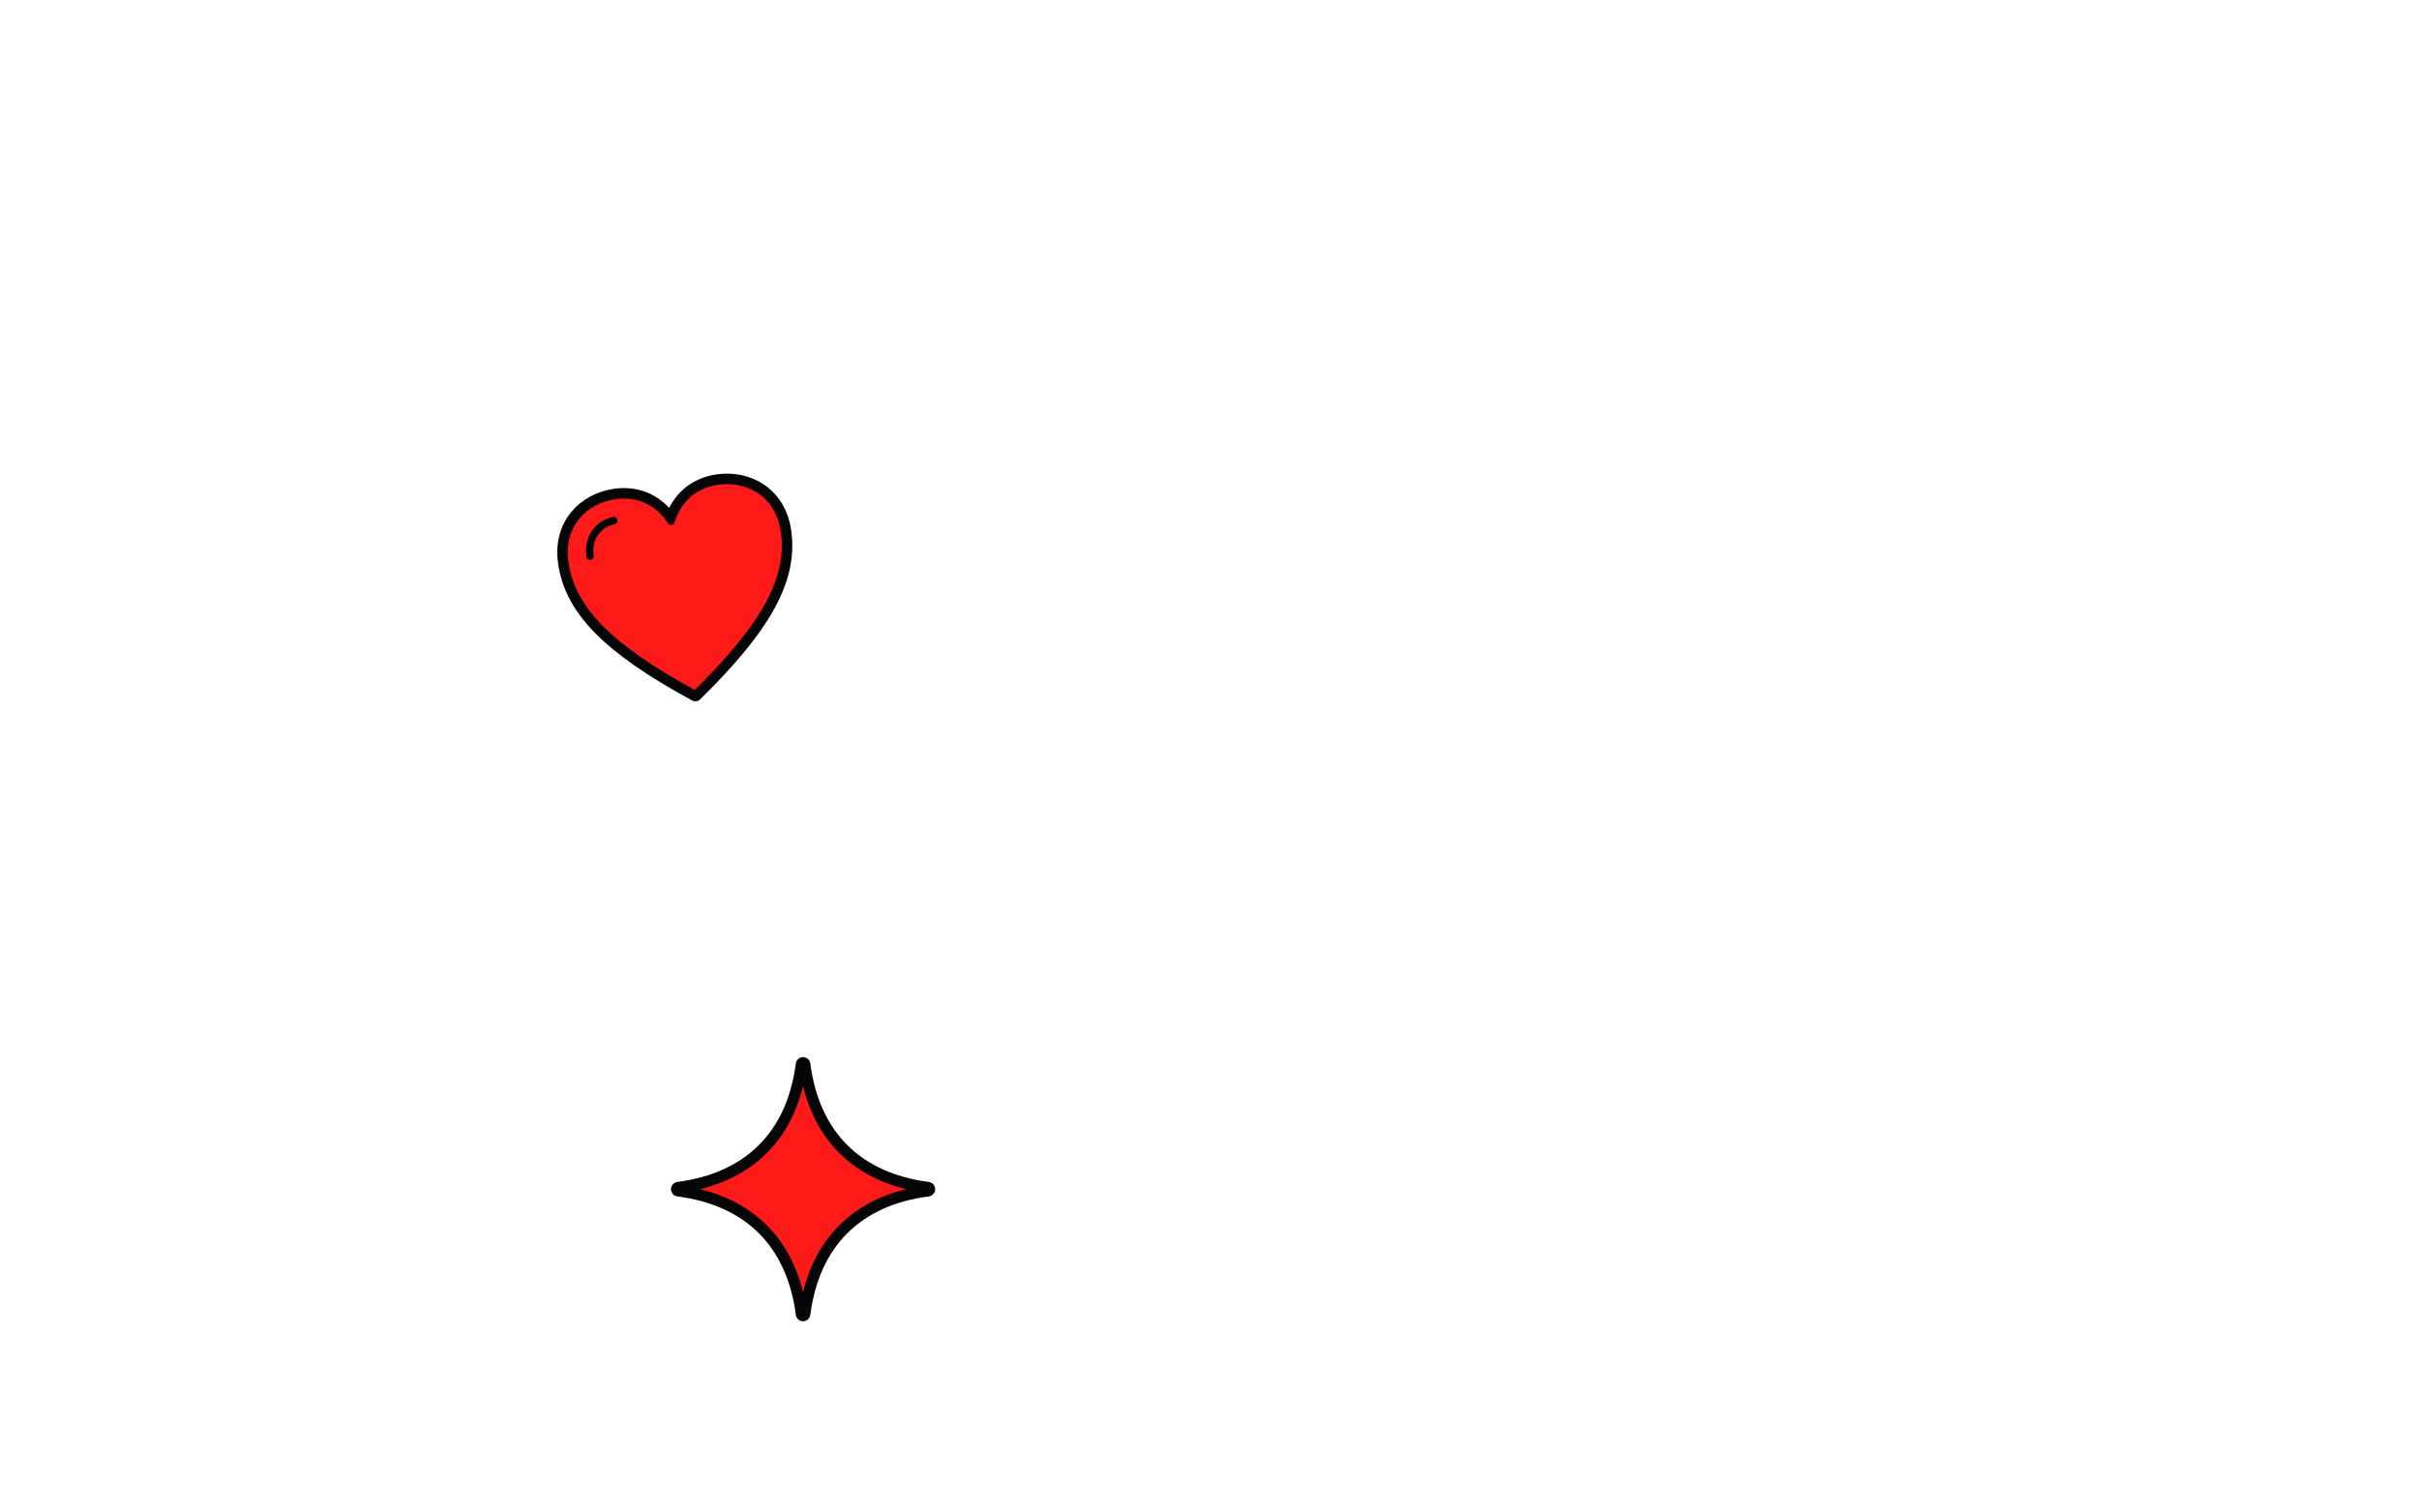
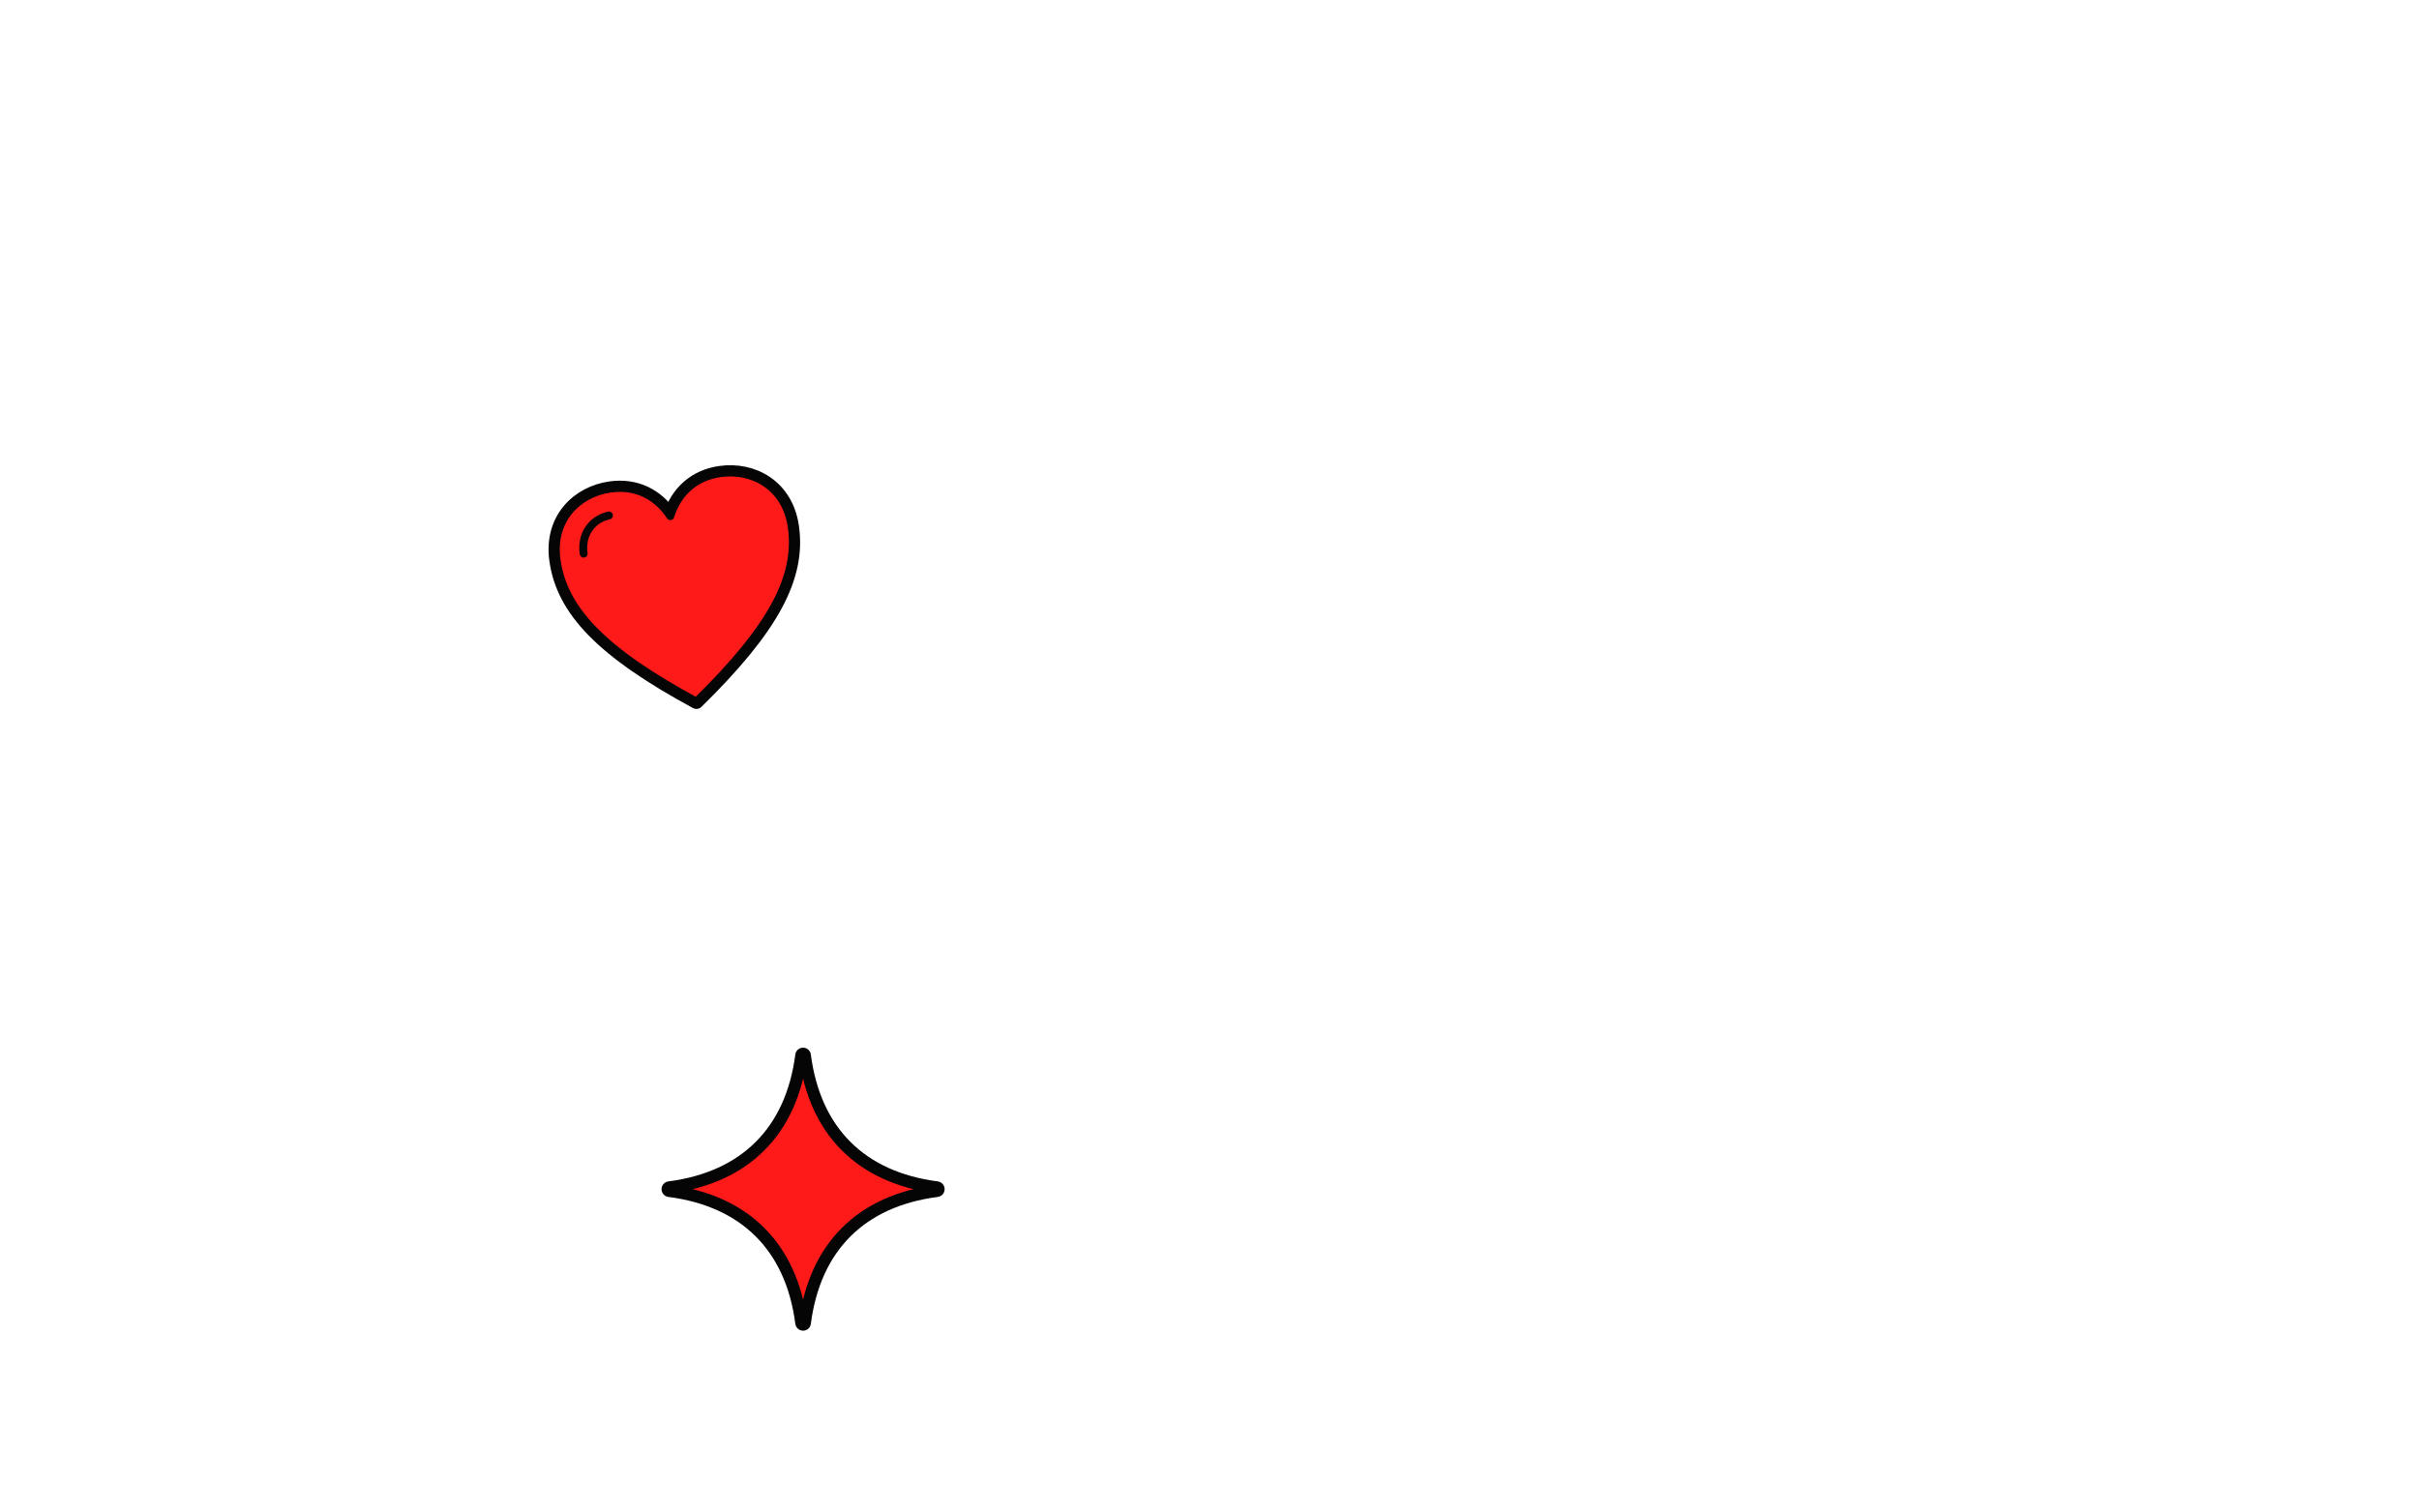
<svg xmlns="http://www.w3.org/2000/svg" viewBox="-172.8 -108.0 1785.6 1116.0" preserveAspectRatio="xMidYMid slice">
-   <g transform="translate(420.0 770.0) rotate(0) scale(0.490) translate(-200 -200)">
+   <g transform="translate(420.0 770.0) rotate(0) scale(0.525) translate(-200 -200)">
    <g>
      <path d="M200 12 C214 120 280 186 388 200 C280 214 214 280 200 388 C186 280 120 214 12 200 C120 186 186 120 200 12 Z" fill="#050505" stroke="#050505" stroke-width="22" stroke-linejoin="round" stroke-linecap="round" />
    </g>
    <path d="M200 12 C214 120 280 186 388 200 C280 214 214 280 200 388 C186 280 120 214 12 200 C120 186 186 120 200 12 Z" fill="#FF1A1A" stroke="#050505" stroke-width="12" stroke-linejoin="round" stroke-linecap="round" />
  </g>
-   <g transform="translate(330.0 330.0) rotate(-8) scale(0.455) translate(-200 -200)">
+   <g transform="translate(330.0 330.0) rotate(-8) scale(0.487) translate(-200 -200)">
    <g>
      <path d="M200 366 C70 270 20 200 20 124 C20 62 66 28 116 28 C154 28 184 48 200 82 C216 48 246 28 284 28 C334 28 380 62 380 124 C380 200 330 270 200 366 Z" fill="#050505" stroke="#050505" stroke-width="22" stroke-linejoin="round" stroke-linecap="round" />
      <path d="M62 120 C62 90 82 70 108 68" fill="none" stroke="#050505" stroke-width="22" stroke-linecap="round" stroke-linejoin="round" />
    </g>
    <path d="M200 366 C70 270 20 200 20 124 C20 62 66 28 116 28 C154 28 184 48 200 82 C216 48 246 28 284 28 C334 28 380 62 380 124 C380 200 330 270 200 366 Z" fill="#FF1A1A" stroke="#050505" stroke-width="12" stroke-linejoin="round" stroke-linecap="round" />
    <path d="M62 120 C62 90 82 70 108 68" fill="none" stroke="#050505" stroke-width="12" stroke-linecap="round" stroke-linejoin="round" />
  </g>
</svg>
